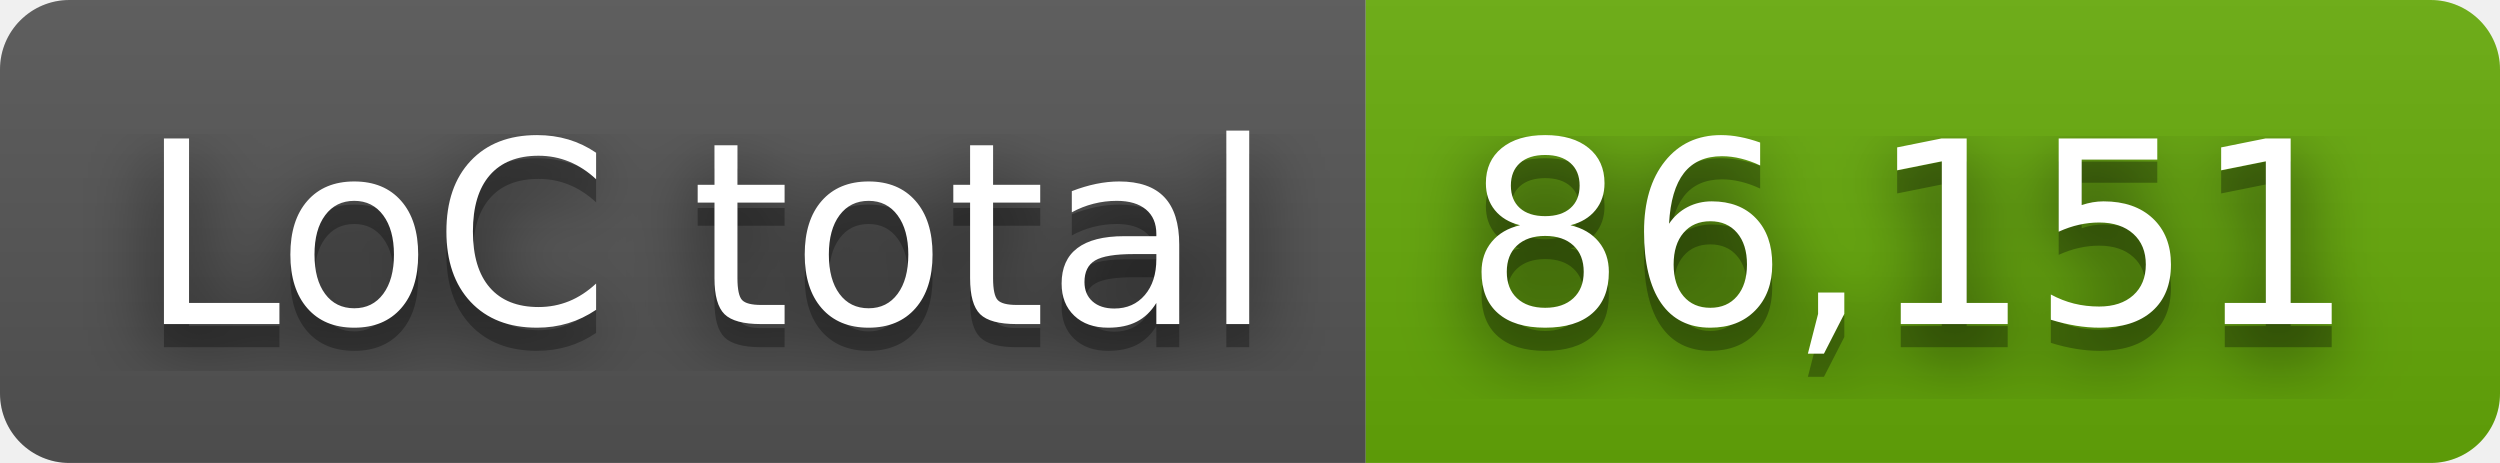
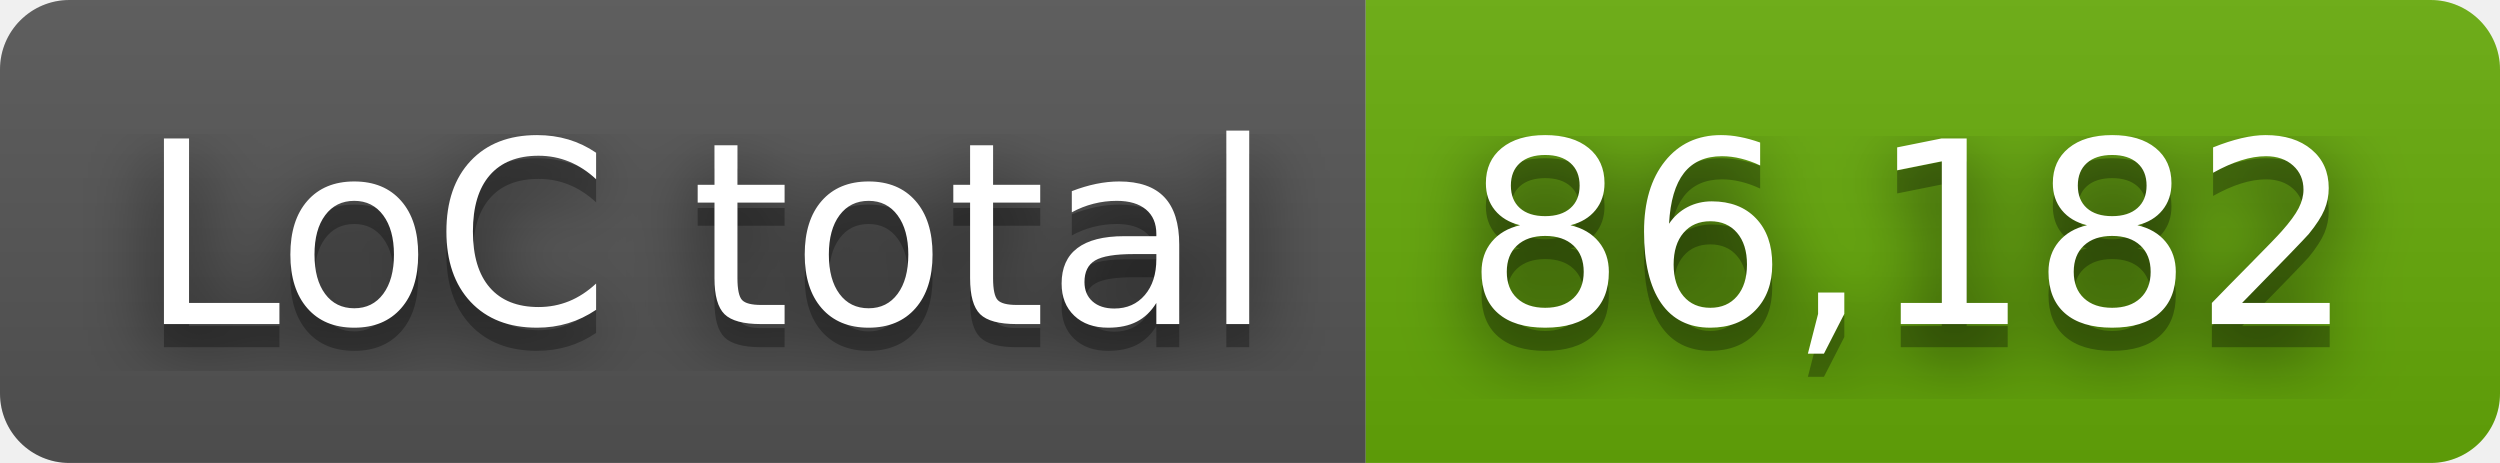
- <svg xmlns="http://www.w3.org/2000/svg" width="108" height="20" role="img" aria-label="LoC total: 86,151">
+ <svg xmlns="http://www.w3.org/2000/svg" width="108" height="20" role="img" aria-label="LoC total: 86,182">
  <filter id="blur">
    <feGaussianBlur stdDeviation="16" />
  </filter>
  <linearGradient id="s" x2="0" y2="100%">
    <stop offset="0" stop-color="#bbb" stop-opacity=".1" />
    <stop offset="1" stop-opacity=".1" />
  </linearGradient>
  <clipPath id="r">
    <rect width="108" height="20" rx="3" />
  </clipPath>
  <g clip-path="url(#r)">
    <rect width="59" height="20" fill="#555" />
    <rect x="59" width="49" height="20" fill="#67ac09" />
    <rect width="108" height="20" fill="url(#s)" />
  </g>
  <g fill="#fff" text-anchor="middle" font-family="Verdana,Geneva,DejaVu Sans,sans-serif" text-rendering="geometricPrecision" font-size="110">
    <g transform="scale(.1)">
      <g aria-hidden="true" fill="#010101">
        <text x="305" y="150" fill-opacity=".8" filter="url(#blur)" textLength="490">LoC total</text>
        <text x="305" y="150" fill-opacity=".3" textLength="490">LoC total</text>
      </g>
      <text x="305" y="140" textLength="490">LoC total</text>
    </g>
    <g transform="scale(.1)">
      <g aria-hidden="true" fill="#010101">
-         <text x="825" y="150" fill-opacity=".8" filter="url(#blur)" textLength="390">86,151</text>
-         <text x="825" y="150" fill-opacity=".3" textLength="390">86,151</text>
+         <text x="825" y="150" fill-opacity=".8" filter="url(#blur)" textLength="390">86,182</text>
+         <text x="825" y="150" fill-opacity=".3" textLength="390">86,182</text>
      </g>
-       <text x="825" y="140" textLength="390">86,151</text>
+       <text x="825" y="140" textLength="390">86,182</text>
    </g>
  </g>
</svg>
